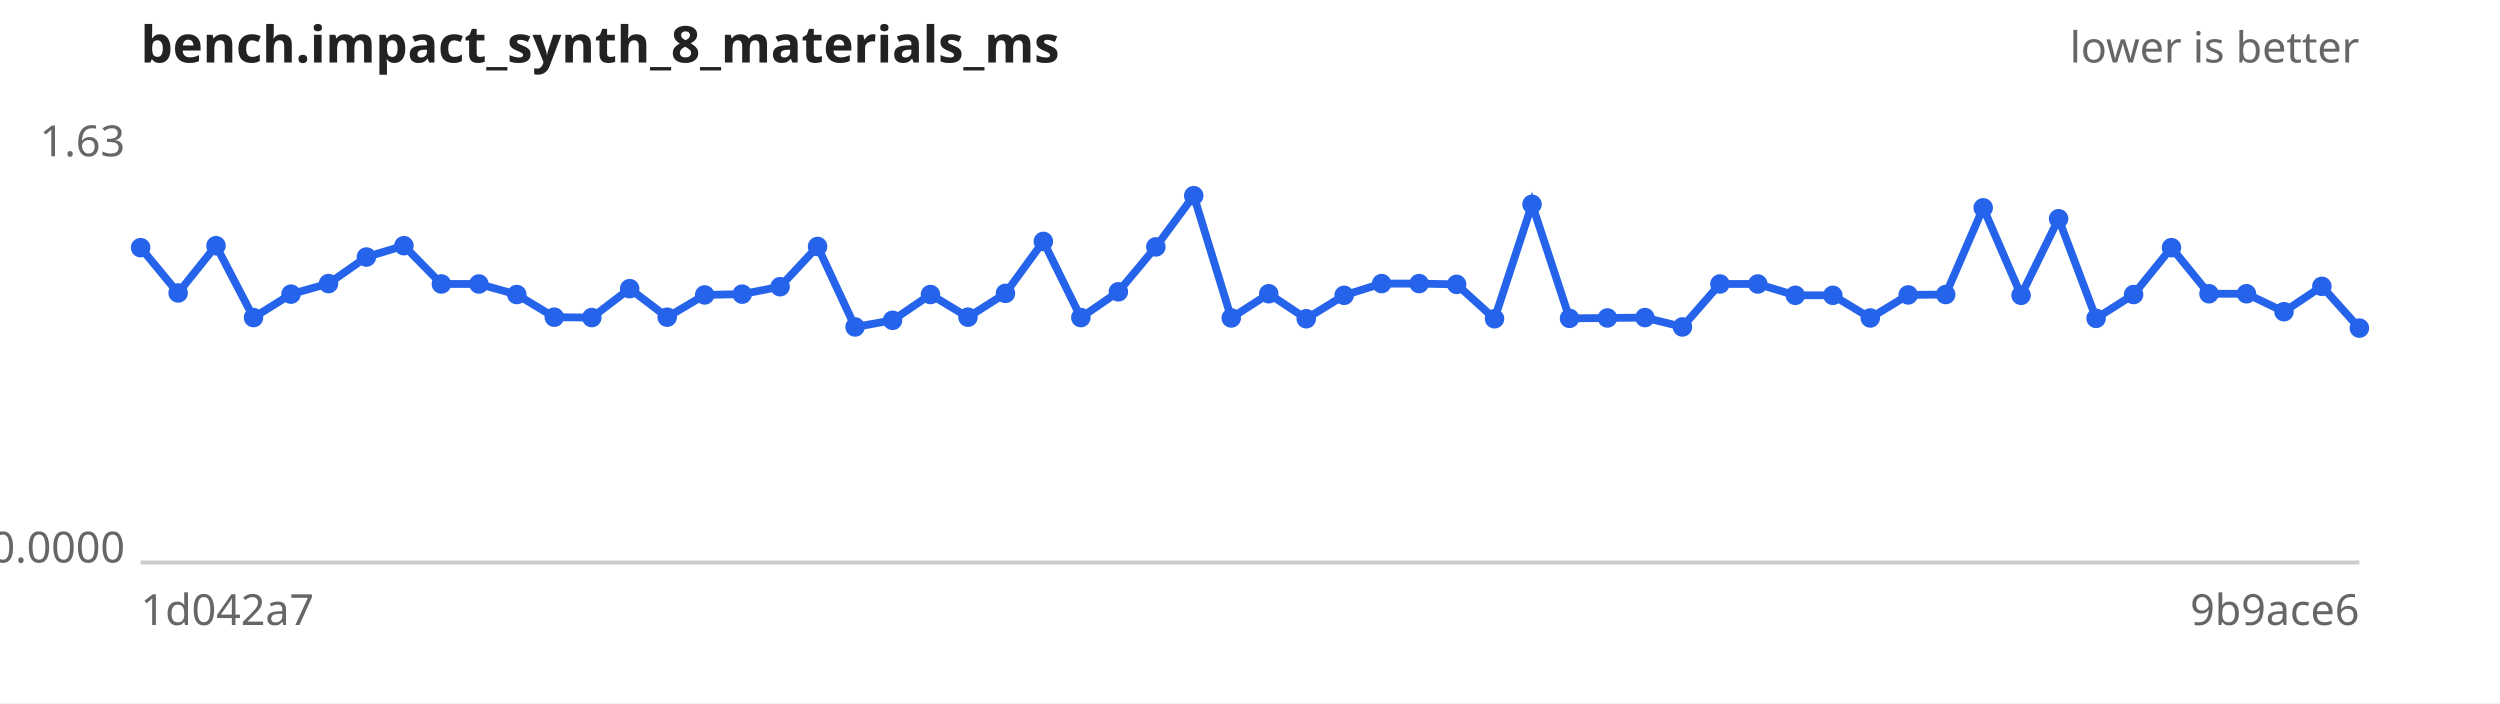
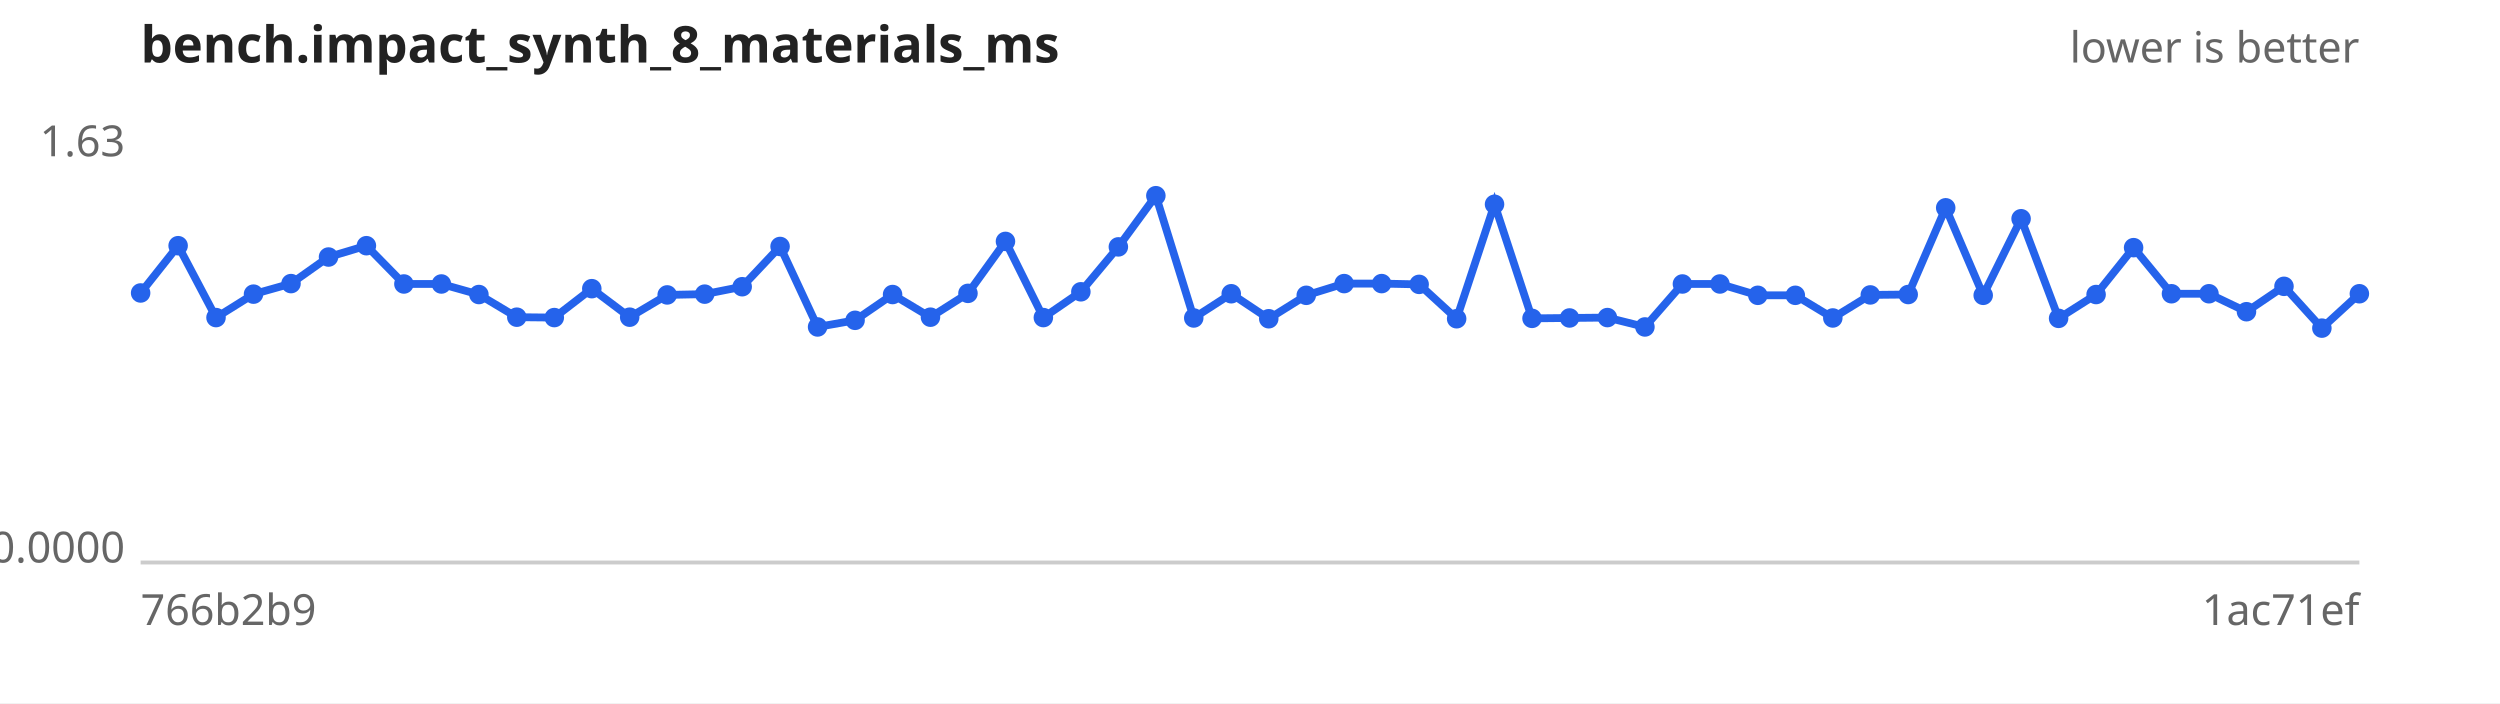
<svg xmlns="http://www.w3.org/2000/svg" width="640" height="180" viewBox="0 0 640 180" font-family="sans-serif" font-size="11">
  <rect width="640" height="180" fill="#ffffff" />
  <text x="36" y="16" font-size="13" font-weight="bold" fill="#222">bench.impact_synth_8_materials_ms</text>
  <text x="604" y="16" text-anchor="end" fill="#666">lower is better</text>
  <line x1="36" y1="144" x2="604" y2="144" stroke="#ccc" />
  <text x="32" y="40.0" text-anchor="end" fill="#666">1.63</text>
  <text x="32" y="144.0" text-anchor="end" fill="#666">0.0000</text>
-   <text x="36" y="160" fill="#666">1d042a7</text>
-   <text x="604" y="160" text-anchor="end" fill="#666">9b9ace6</text>
-   <path d="M36.0,63.4 L45.6,75.0 L55.3,62.9 L64.9,81.3 L74.5,75.3 L84.1,72.6 L93.8,65.8 L103.4,62.9 L113.0,72.7 L122.6,72.7 L132.3,75.4 L141.9,81.2 L151.5,81.3 L161.2,73.9 L170.8,81.2 L180.4,75.5 L190.0,75.3 L199.7,73.4 L209.3,63.1 L218.9,83.7 L228.5,82.0 L238.2,75.4 L247.8,81.2 L257.4,75.1 L267.1,61.8 L276.7,81.3 L286.3,74.7 L295.9,63.2 L305.6,50.1 L315.2,81.4 L324.8,75.2 L334.4,81.6 L344.1,75.6 L353.7,72.6 L363.3,72.6 L372.9,72.8 L382.6,81.6 L392.2,52.3 L401.8,81.5 L411.5,81.4 L421.1,81.3 L430.7,83.7 L440.3,72.7 L450.0,72.7 L459.6,75.6 L469.2,75.6 L478.8,81.4 L488.5,75.5 L498.1,75.4 L507.7,53.2 L517.4,75.6 L527.0,56.0 L536.6,81.5 L546.2,75.4 L555.9,63.4 L565.5,75.2 L575.1,75.2 L584.7,79.8 L594.4,73.3 L604.0,84.0" fill="none" stroke="#2563eb" stroke-width="2" />
+   <text x="36" y="160" fill="#666">766b2b9</text>
+   <text x="604" y="160" text-anchor="end" fill="#666">1ac71ef</text>
+   <path d="M36.0,75.0 L45.6,62.9 L55.3,81.3 L64.9,75.3 L74.5,72.6 L84.1,65.8 L93.8,62.9 L103.4,72.7 L113.0,72.7 L122.6,75.4 L132.3,81.2 L141.9,81.3 L151.5,73.9 L161.2,81.2 L170.8,75.5 L180.4,75.3 L190.0,73.4 L199.7,63.1 L209.3,83.7 L218.9,82.0 L228.5,75.4 L238.2,81.2 L247.8,75.1 L257.4,61.8 L267.1,81.3 L276.7,74.7 L286.3,63.2 L295.9,50.1 L305.6,81.4 L315.2,75.2 L324.8,81.6 L334.4,75.6 L344.1,72.6 L353.7,72.6 L363.3,72.8 L372.9,81.6 L382.6,52.3 L392.2,81.5 L401.8,81.4 L411.5,81.3 L421.1,83.7 L430.7,72.7 L440.3,72.7 L450.0,75.6 L459.6,75.6 L469.2,81.4 L478.8,75.5 L488.5,75.4 L498.1,53.2 L507.7,75.6 L517.4,56.0 L527.0,81.5 L536.6,75.4 L546.2,63.4 L555.9,75.2 L565.5,75.2 L575.1,79.8 L584.7,73.3 L594.4,84.0 L604.0,75.2" fill="none" stroke="#2563eb" stroke-width="2" />
  <g fill="#2563eb">
-     <circle cx="36.0" cy="63.4" r="2.5" />
-     <circle cx="45.6" cy="75.0" r="2.5" />
-     <circle cx="55.3" cy="62.9" r="2.5" />
-     <circle cx="64.9" cy="81.3" r="2.5" />
-     <circle cx="74.5" cy="75.3" r="2.5" />
-     <circle cx="84.1" cy="72.6" r="2.5" />
-     <circle cx="93.8" cy="65.8" r="2.5" />
-     <circle cx="103.4" cy="62.9" r="2.5" />
+     <circle cx="36.0" cy="75.0" r="2.5" />
+     <circle cx="45.6" cy="62.9" r="2.5" />
+     <circle cx="55.3" cy="81.3" r="2.5" />
+     <circle cx="64.9" cy="75.3" r="2.5" />
+     <circle cx="74.5" cy="72.6" r="2.5" />
+     <circle cx="84.1" cy="65.8" r="2.5" />
+     <circle cx="93.8" cy="62.9" r="2.5" />
+     <circle cx="103.4" cy="72.7" r="2.5" />
    <circle cx="113.0" cy="72.7" r="2.5" />
-     <circle cx="122.6" cy="72.7" r="2.5" />
-     <circle cx="132.3" cy="75.4" r="2.5" />
-     <circle cx="141.9" cy="81.2" r="2.5" />
-     <circle cx="151.5" cy="81.3" r="2.5" />
-     <circle cx="161.2" cy="73.9" r="2.5" />
-     <circle cx="170.8" cy="81.2" r="2.5" />
-     <circle cx="180.4" cy="75.5" r="2.5" />
-     <circle cx="190.0" cy="75.3" r="2.5" />
-     <circle cx="199.7" cy="73.4" r="2.5" />
-     <circle cx="209.3" cy="63.1" r="2.5" />
-     <circle cx="218.9" cy="83.7" r="2.5" />
-     <circle cx="228.5" cy="82.0" r="2.5" />
-     <circle cx="238.2" cy="75.4" r="2.5" />
-     <circle cx="247.8" cy="81.2" r="2.5" />
-     <circle cx="257.4" cy="75.1" r="2.5" />
-     <circle cx="267.1" cy="61.8" r="2.5" />
-     <circle cx="276.7" cy="81.3" r="2.5" />
-     <circle cx="286.3" cy="74.7" r="2.5" />
-     <circle cx="295.9" cy="63.2" r="2.5" />
-     <circle cx="305.6" cy="50.1" r="2.5" />
-     <circle cx="315.2" cy="81.4" r="2.5" />
-     <circle cx="324.8" cy="75.2" r="2.5" />
-     <circle cx="334.4" cy="81.6" r="2.5" />
-     <circle cx="344.1" cy="75.6" r="2.5" />
+     <circle cx="122.6" cy="75.4" r="2.5" />
+     <circle cx="132.3" cy="81.2" r="2.5" />
+     <circle cx="141.9" cy="81.3" r="2.5" />
+     <circle cx="151.5" cy="73.9" r="2.5" />
+     <circle cx="161.2" cy="81.2" r="2.5" />
+     <circle cx="170.8" cy="75.5" r="2.5" />
+     <circle cx="180.4" cy="75.3" r="2.5" />
+     <circle cx="190.0" cy="73.4" r="2.5" />
+     <circle cx="199.7" cy="63.1" r="2.5" />
+     <circle cx="209.3" cy="83.7" r="2.5" />
+     <circle cx="218.9" cy="82.0" r="2.5" />
+     <circle cx="228.5" cy="75.4" r="2.5" />
+     <circle cx="238.2" cy="81.2" r="2.5" />
+     <circle cx="247.8" cy="75.1" r="2.5" />
+     <circle cx="257.4" cy="61.8" r="2.5" />
+     <circle cx="267.1" cy="81.3" r="2.5" />
+     <circle cx="276.7" cy="74.7" r="2.5" />
+     <circle cx="286.3" cy="63.2" r="2.5" />
+     <circle cx="295.9" cy="50.1" r="2.5" />
+     <circle cx="305.6" cy="81.4" r="2.5" />
+     <circle cx="315.2" cy="75.2" r="2.5" />
+     <circle cx="324.8" cy="81.6" r="2.5" />
+     <circle cx="334.4" cy="75.6" r="2.5" />
+     <circle cx="344.1" cy="72.6" r="2.5" />
    <circle cx="353.7" cy="72.6" r="2.5" />
-     <circle cx="363.3" cy="72.6" r="2.5" />
-     <circle cx="372.9" cy="72.8" r="2.5" />
-     <circle cx="382.6" cy="81.6" r="2.5" />
-     <circle cx="392.2" cy="52.3" r="2.5" />
-     <circle cx="401.8" cy="81.5" r="2.5" />
-     <circle cx="411.5" cy="81.4" r="2.5" />
-     <circle cx="421.1" cy="81.3" r="2.5" />
-     <circle cx="430.7" cy="83.7" r="2.5" />
+     <circle cx="363.3" cy="72.8" r="2.5" />
+     <circle cx="372.9" cy="81.6" r="2.5" />
+     <circle cx="382.6" cy="52.3" r="2.5" />
+     <circle cx="392.2" cy="81.5" r="2.5" />
+     <circle cx="401.8" cy="81.4" r="2.5" />
+     <circle cx="411.5" cy="81.3" r="2.5" />
+     <circle cx="421.1" cy="83.7" r="2.5" />
+     <circle cx="430.7" cy="72.7" r="2.5" />
    <circle cx="440.3" cy="72.7" r="2.5" />
-     <circle cx="450.0" cy="72.7" r="2.5" />
+     <circle cx="450.0" cy="75.6" r="2.5" />
    <circle cx="459.6" cy="75.6" r="2.5" />
-     <circle cx="469.2" cy="75.6" r="2.5" />
-     <circle cx="478.8" cy="81.4" r="2.5" />
-     <circle cx="488.5" cy="75.5" r="2.5" />
-     <circle cx="498.1" cy="75.4" r="2.5" />
-     <circle cx="507.7" cy="53.2" r="2.5" />
-     <circle cx="517.4" cy="75.6" r="2.5" />
-     <circle cx="527.0" cy="56.0" r="2.5" />
-     <circle cx="536.6" cy="81.5" r="2.5" />
-     <circle cx="546.2" cy="75.4" r="2.5" />
-     <circle cx="555.9" cy="63.4" r="2.5" />
+     <circle cx="469.2" cy="81.4" r="2.5" />
+     <circle cx="478.8" cy="75.5" r="2.5" />
+     <circle cx="488.5" cy="75.4" r="2.5" />
+     <circle cx="498.1" cy="53.2" r="2.5" />
+     <circle cx="507.7" cy="75.6" r="2.5" />
+     <circle cx="517.4" cy="56.0" r="2.5" />
+     <circle cx="527.0" cy="81.5" r="2.5" />
+     <circle cx="536.6" cy="75.4" r="2.5" />
+     <circle cx="546.2" cy="63.4" r="2.5" />
+     <circle cx="555.9" cy="75.2" r="2.5" />
    <circle cx="565.5" cy="75.2" r="2.5" />
-     <circle cx="575.1" cy="75.2" r="2.5" />
-     <circle cx="584.7" cy="79.8" r="2.5" />
-     <circle cx="594.4" cy="73.3" r="2.5" />
-     <circle cx="604.0" cy="84.0" r="2.5" />
+     <circle cx="575.1" cy="79.8" r="2.5" />
+     <circle cx="584.7" cy="73.3" r="2.5" />
+     <circle cx="594.4" cy="84.0" r="2.5" />
+     <circle cx="604.0" cy="75.2" r="2.5" />
  </g>
</svg>
